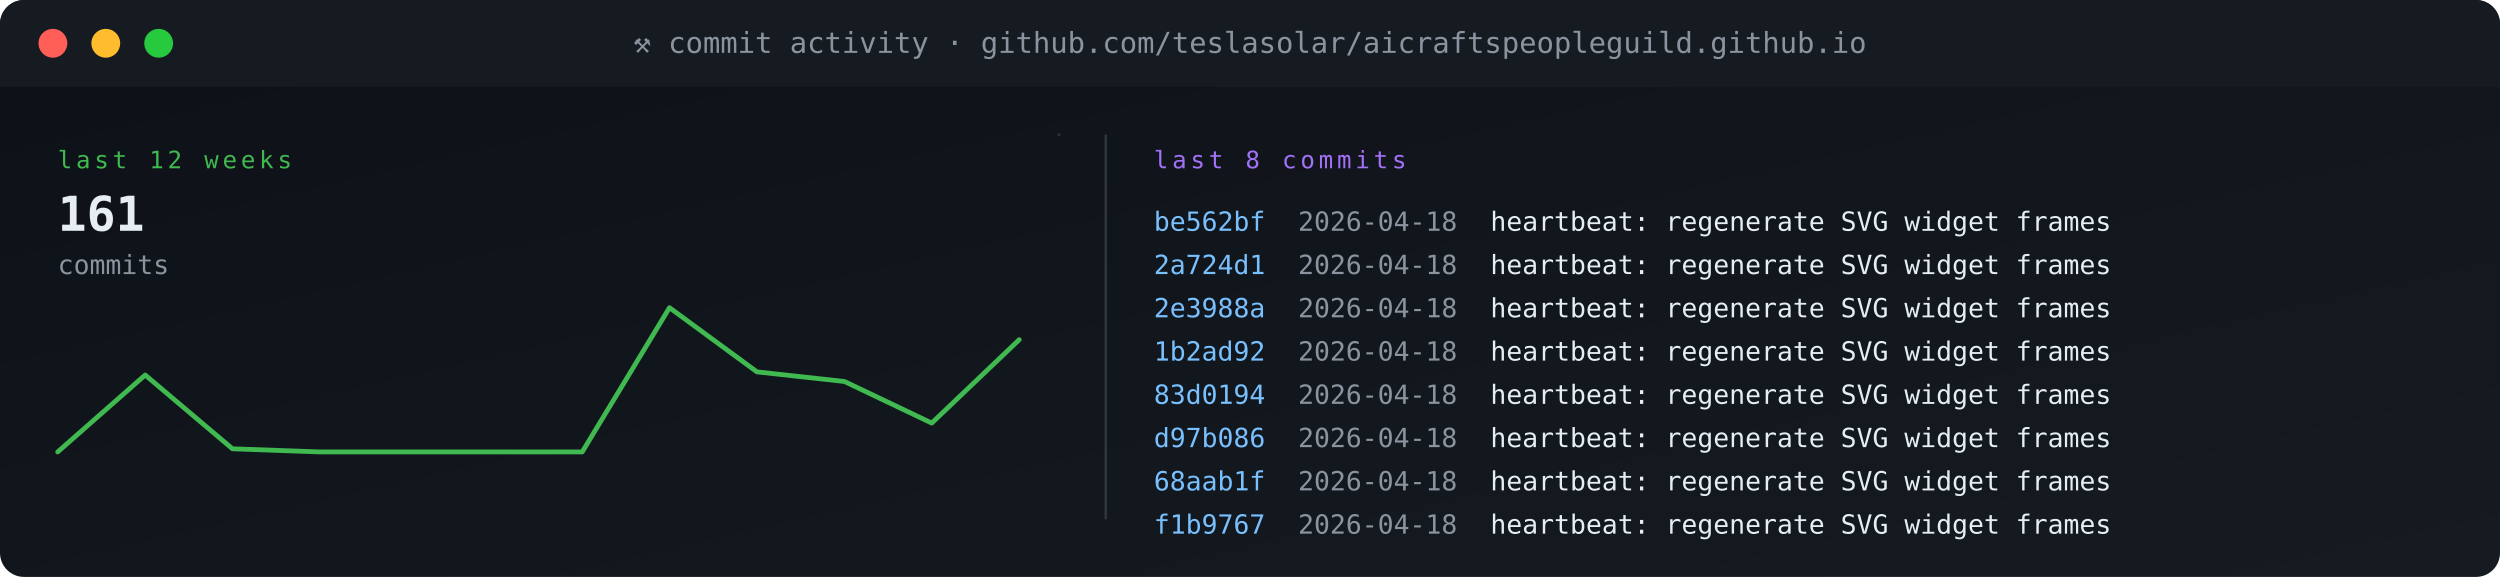
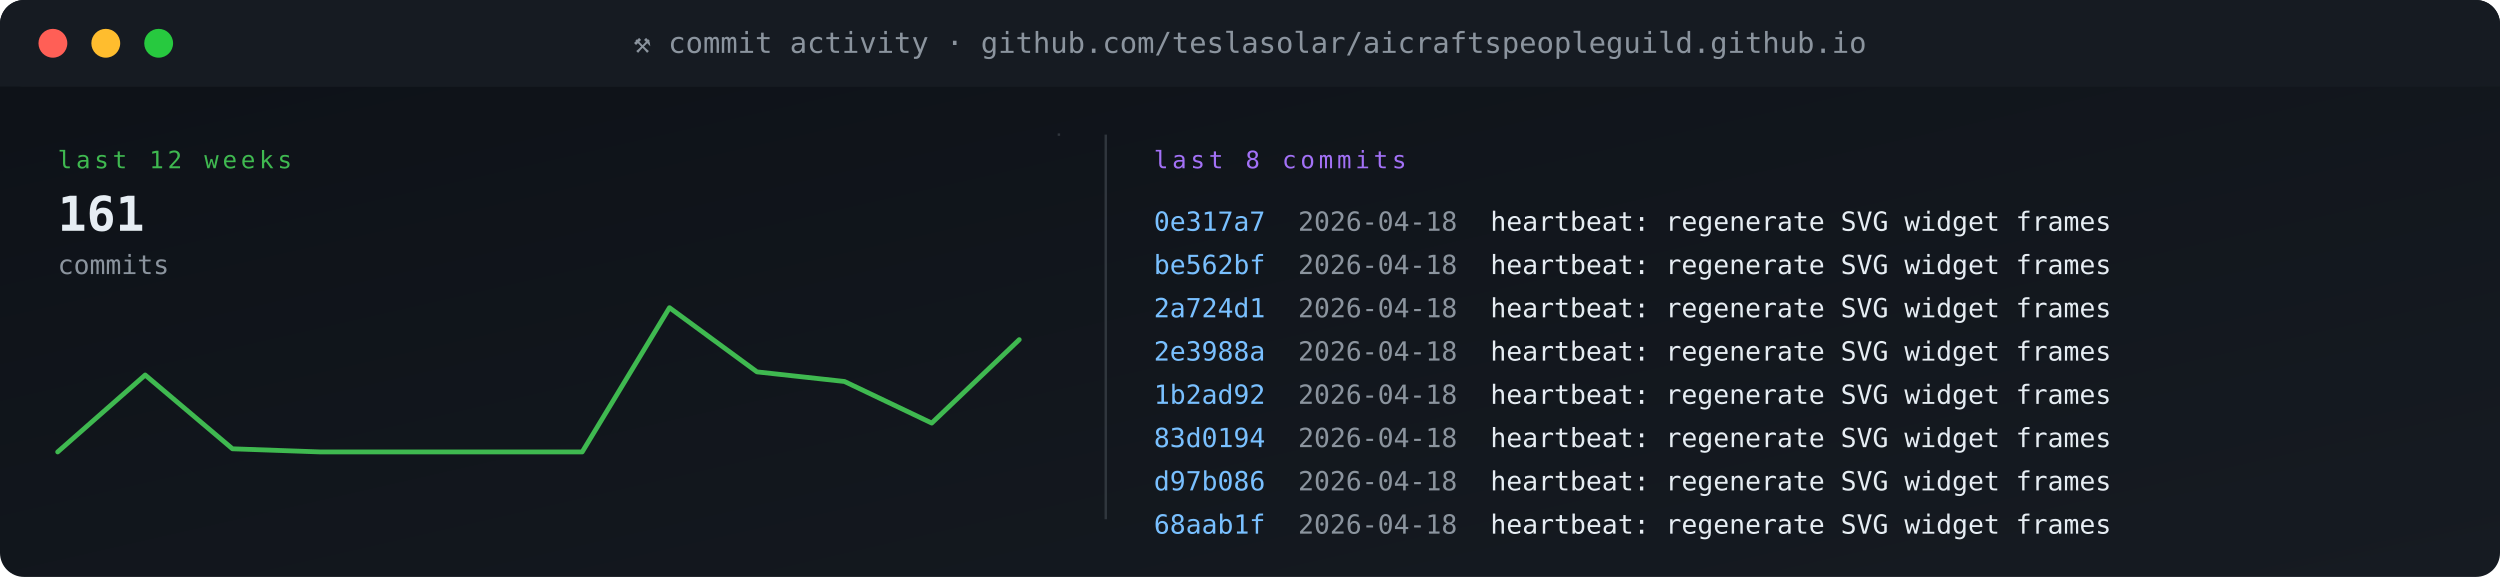
<svg xmlns="http://www.w3.org/2000/svg" viewBox="0 0 1040 240" width="1040" height="240" role="img" aria-label="commit activity">
  <defs>
    <linearGradient id="gBg" x1="0" x2="1" y1="0" y2="1">
      <stop offset="0" stop-color="#0d1117" />
      <stop offset="1" stop-color="#161b22" />
    </linearGradient>
    <style>
      .t{font-family:'SFMono-Regular',Consolas,monospace}
      .lb{fill:#8b949e;font-size:10px;text-transform:uppercase;letter-spacing:1.6px}
      .va{fill:#e6edf3;font-size:20px;font-weight:700}
      .vs{fill:#e6edf3;font-size:14px;font-weight:600}
      .lo{fill:#79c0ff;font-size:11px}
      .sub{fill:#8b949e;font-size:11px}
      .g{fill:#3fb950} .a{fill:#e3b341} .r{fill:#f85149}
      .p{fill:#a371f7} .o{fill:#f0883e}
      .pulse{animation:plz 1.8s ease-out infinite}
      @keyframes plz{
        0%{transform:scale(1);opacity:.85}
        45%{transform:scale(1.35);opacity:.3}
        100%{transform:scale(1.8);opacity:0}
      }
      .spin{animation:sp 4s linear infinite;transform-origin:center}
      @keyframes sp{from{transform:rotate(0)}to{transform:rotate(360deg)}}
    </style>
  </defs>
  <rect width="1040" height="240" rx="10" fill="url(#gBg)" />
  <rect x="0" y="0" width="1040" height="36" rx="10" fill="#161b22" />
  <rect x="0" y="26" width="1040" height="10" fill="#161b22" />
  <circle cx="22" cy="18" r="6" fill="#ff5f56" />
  <circle cx="44" cy="18" r="6" fill="#ffbd2e" />
  <circle cx="66" cy="18" r="6" fill="#27c93f" />
  <text x="520" y="22" text-anchor="middle" class="t" font-size="12" fill="#8b949e">⚒ commit activity · github.com/teslasolar/aicraftspeopleguild.github.io</text>
  <text x="24" y="70" class="t lb g">last 12 weeks</text>
  <text x="24" y="96" class="t va">161</text>
  <text x="24" y="114" class="t sub">commits</text>
  <polyline fill="none" stroke="#3fb950" stroke-width="2" stroke-linecap="round" stroke-linejoin="round" points="24.0,188.0 60.4,156.0 96.7,186.7 133.1,188.0 169.5,188.0 205.8,188.0 242.2,188.0 278.5,128.0 314.9,154.7 351.3,158.7 387.6,176.0 424.0,141.3" />
  <line x1="440" y1="56" x2="441" y2="56" stroke="#30363d" stroke-width="1" />
  <line x1="460" y1="56" x2="460" y2="216" stroke="#30363d" />
  <text x="480" y="70" class="t lb p">last 8 commits</text>
-   <text x="480" y="96" class="t" font-size="11" fill="#79c0ff">be562bf</text>
+   <text x="480" y="96" class="t" font-size="11" fill="#79c0ff">0e317a7</text>
  <text x="540" y="96" class="t sub">2026-04-18</text>
  <text x="620" y="96" class="t" font-size="11" fill="#e6edf3">heartbeat: regenerate SVG widget frames</text>
-   <text x="480" y="114" class="t" font-size="11" fill="#79c0ff">2a724d1</text>
+   <text x="480" y="114" class="t" font-size="11" fill="#79c0ff">be562bf</text>
  <text x="540" y="114" class="t sub">2026-04-18</text>
  <text x="620" y="114" class="t" font-size="11" fill="#e6edf3">heartbeat: regenerate SVG widget frames</text>
-   <text x="480" y="132" class="t" font-size="11" fill="#79c0ff">2e3988a</text>
+   <text x="480" y="132" class="t" font-size="11" fill="#79c0ff">2a724d1</text>
  <text x="540" y="132" class="t sub">2026-04-18</text>
  <text x="620" y="132" class="t" font-size="11" fill="#e6edf3">heartbeat: regenerate SVG widget frames</text>
-   <text x="480" y="150" class="t" font-size="11" fill="#79c0ff">1b2ad92</text>
+   <text x="480" y="150" class="t" font-size="11" fill="#79c0ff">2e3988a</text>
  <text x="540" y="150" class="t sub">2026-04-18</text>
  <text x="620" y="150" class="t" font-size="11" fill="#e6edf3">heartbeat: regenerate SVG widget frames</text>
-   <text x="480" y="168" class="t" font-size="11" fill="#79c0ff">83d0194</text>
+   <text x="480" y="168" class="t" font-size="11" fill="#79c0ff">1b2ad92</text>
  <text x="540" y="168" class="t sub">2026-04-18</text>
  <text x="620" y="168" class="t" font-size="11" fill="#e6edf3">heartbeat: regenerate SVG widget frames</text>
-   <text x="480" y="186" class="t" font-size="11" fill="#79c0ff">d97b086</text>
+   <text x="480" y="186" class="t" font-size="11" fill="#79c0ff">83d0194</text>
  <text x="540" y="186" class="t sub">2026-04-18</text>
  <text x="620" y="186" class="t" font-size="11" fill="#e6edf3">heartbeat: regenerate SVG widget frames</text>
-   <text x="480" y="204" class="t" font-size="11" fill="#79c0ff">68aab1f</text>
+   <text x="480" y="204" class="t" font-size="11" fill="#79c0ff">d97b086</text>
  <text x="540" y="204" class="t sub">2026-04-18</text>
  <text x="620" y="204" class="t" font-size="11" fill="#e6edf3">heartbeat: regenerate SVG widget frames</text>
-   <text x="480" y="222" class="t" font-size="11" fill="#79c0ff">f1b9767</text>
+   <text x="480" y="222" class="t" font-size="11" fill="#79c0ff">68aab1f</text>
  <text x="540" y="222" class="t sub">2026-04-18</text>
  <text x="620" y="222" class="t" font-size="11" fill="#e6edf3">heartbeat: regenerate SVG widget frames</text>
</svg>
